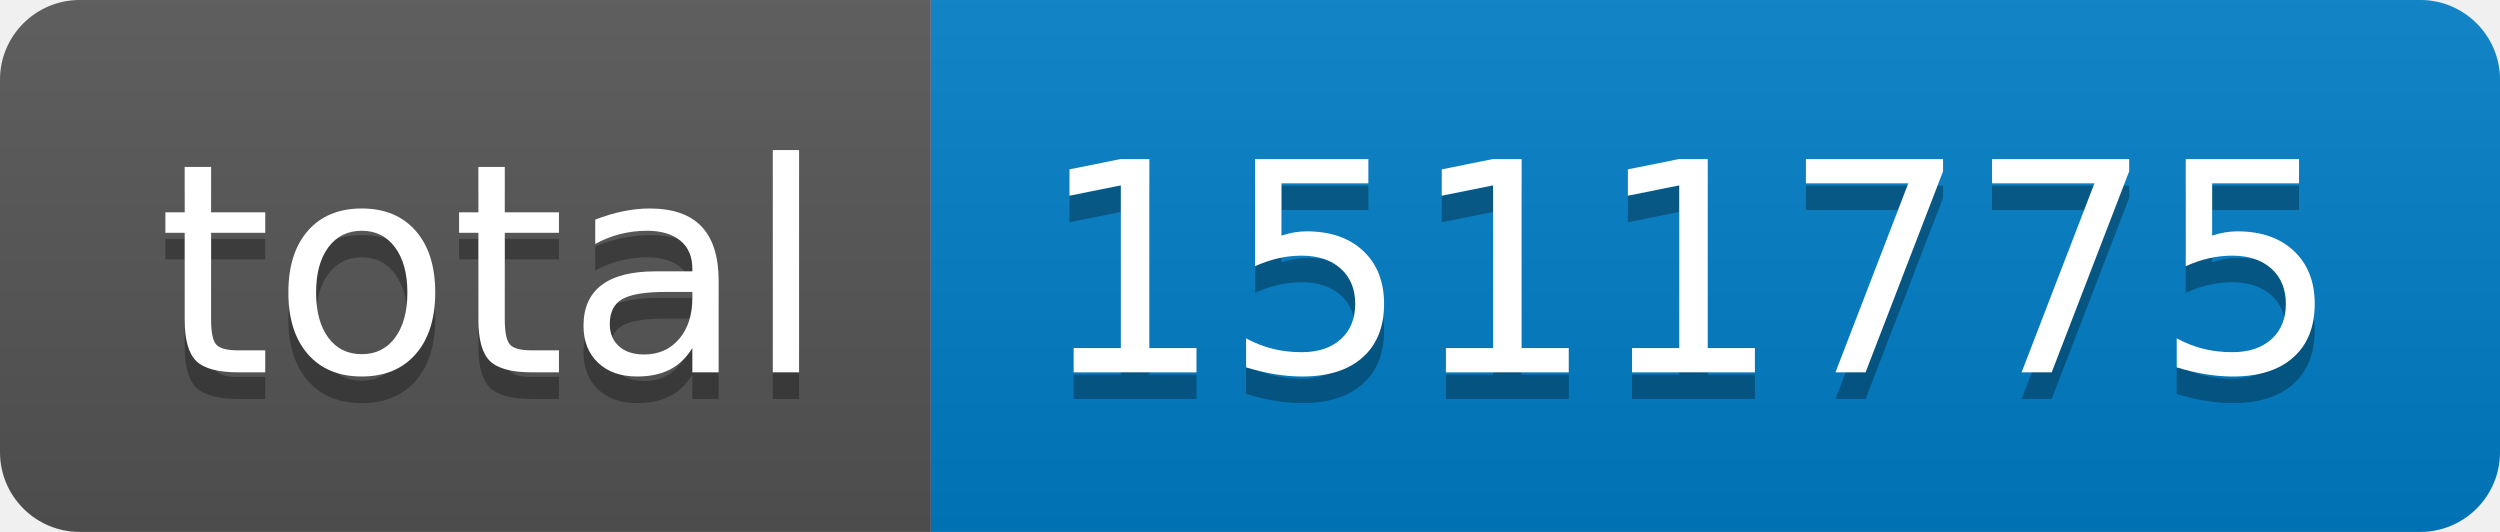
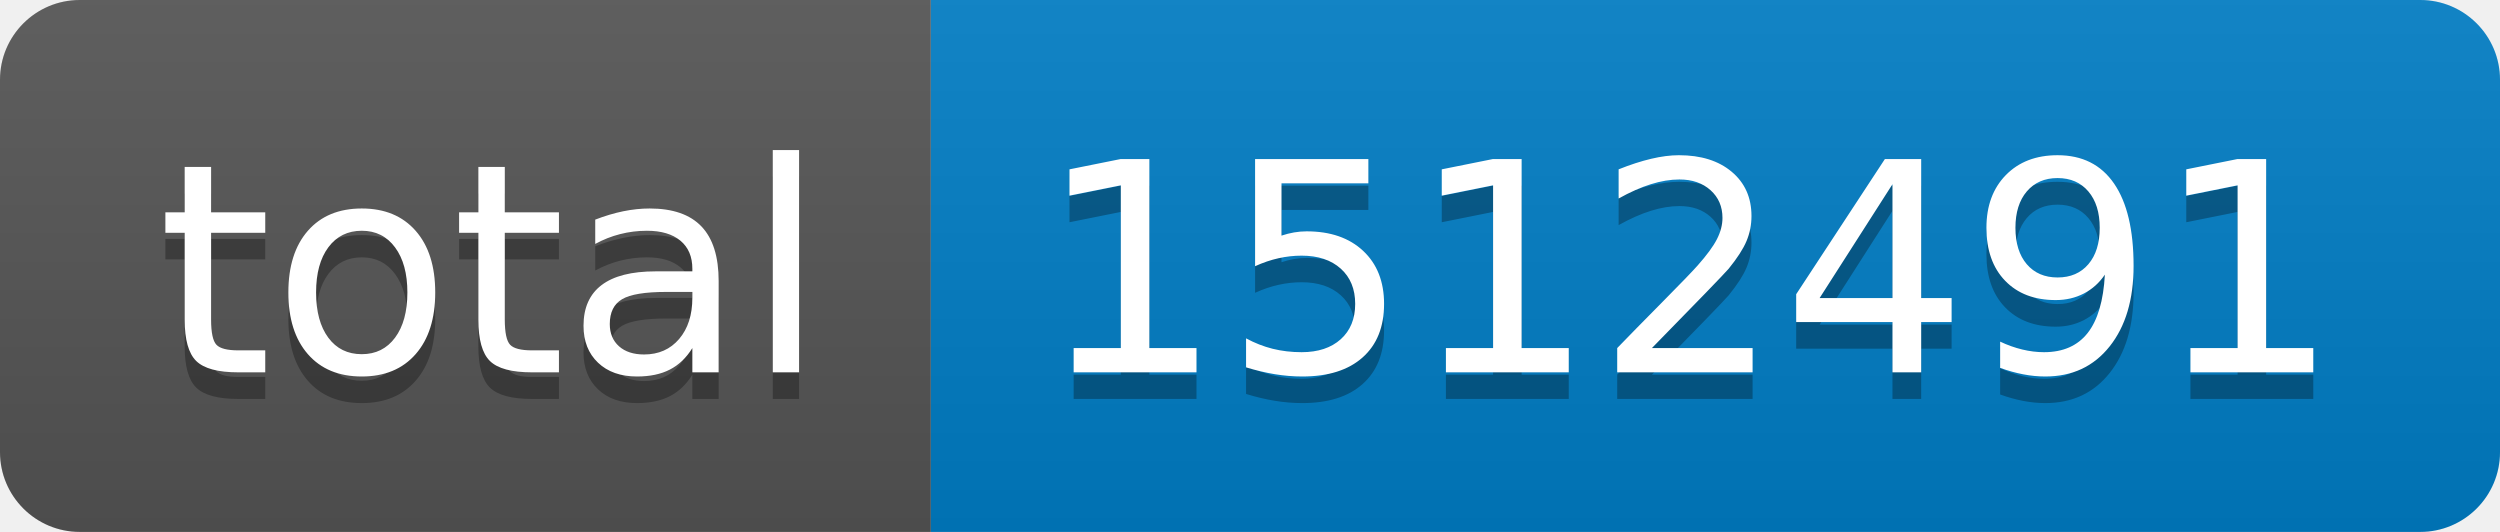
- <svg xmlns="http://www.w3.org/2000/svg" width="94" height="20" role="img" aria-label="total: 1511775">
+ <svg xmlns="http://www.w3.org/2000/svg" width="94" height="20" role="img" aria-label="total: 1512491">
  <linearGradient id="s" x2="0" y2="100%">
    <stop offset="0" stop-color="#bbb" stop-opacity=".1" />
    <stop offset="1" stop-opacity=".1" />
  </linearGradient>
  <clipPath id="r">
    <rect width="94" height="20" rx="3" fill="#fff" />
  </clipPath>
  <g clip-path="url(#r)">
    <rect width="35" height="20" fill="#555" />
    <rect x="35" width="59" height="20" fill="#007ec6" />
    <rect width="94" height="20" fill="url(#s)" />
  </g>
  <g fill="#fff" text-anchor="middle" font-family="Verdana,Geneva,DejaVu Sans,sans-serif" text-rendering="geometricPrecision" font-size="110">
    <text aria-hidden="true" x="185" y="150" fill="#010101" fill-opacity=".3" transform="scale(.1)" textLength="250">total</text>
    <text x="185" y="140" transform="scale(.1)" fill="#fff" textLength="250">total</text>
-     <text aria-hidden="true" x="635" y="150" fill="#010101" fill-opacity=".3" transform="scale(.1)" textLength="490">1511775</text>
-     <text x="635" y="140" transform="scale(.1)" fill="#fff" textLength="490">1511775</text>
+     <text aria-hidden="true" x="635" y="150" fill="#010101" fill-opacity=".3" transform="scale(.1)" textLength="490">1512491</text>
+     <text x="635" y="140" transform="scale(.1)" fill="#fff" textLength="490">1512491</text>
  </g>
</svg>
